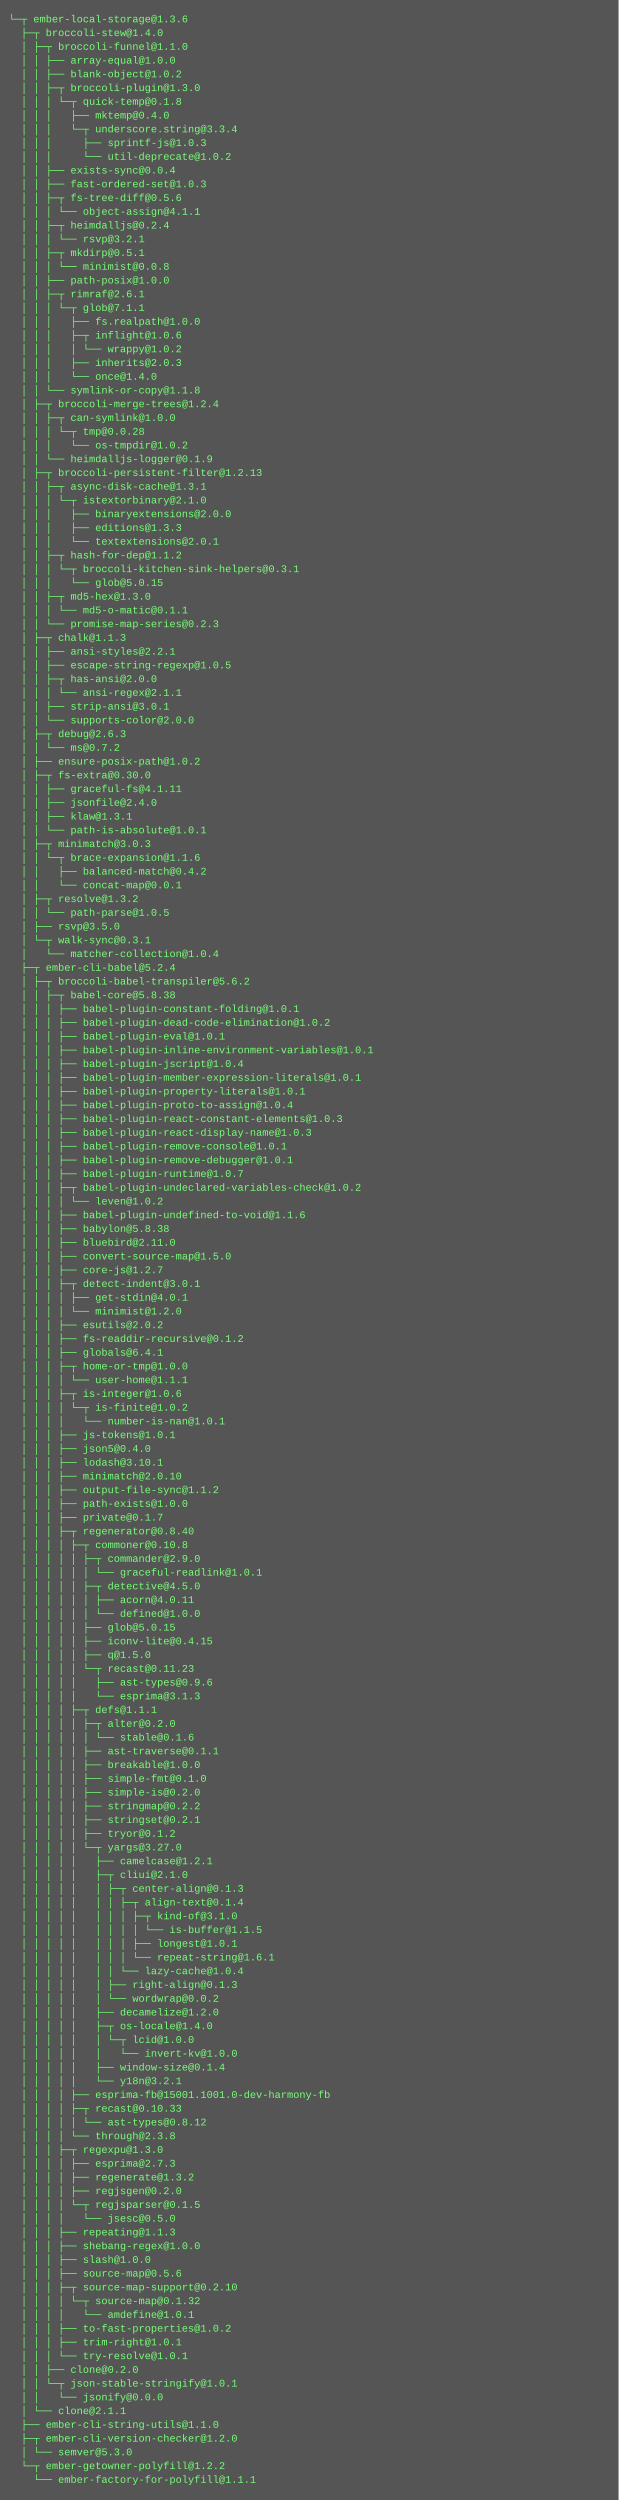
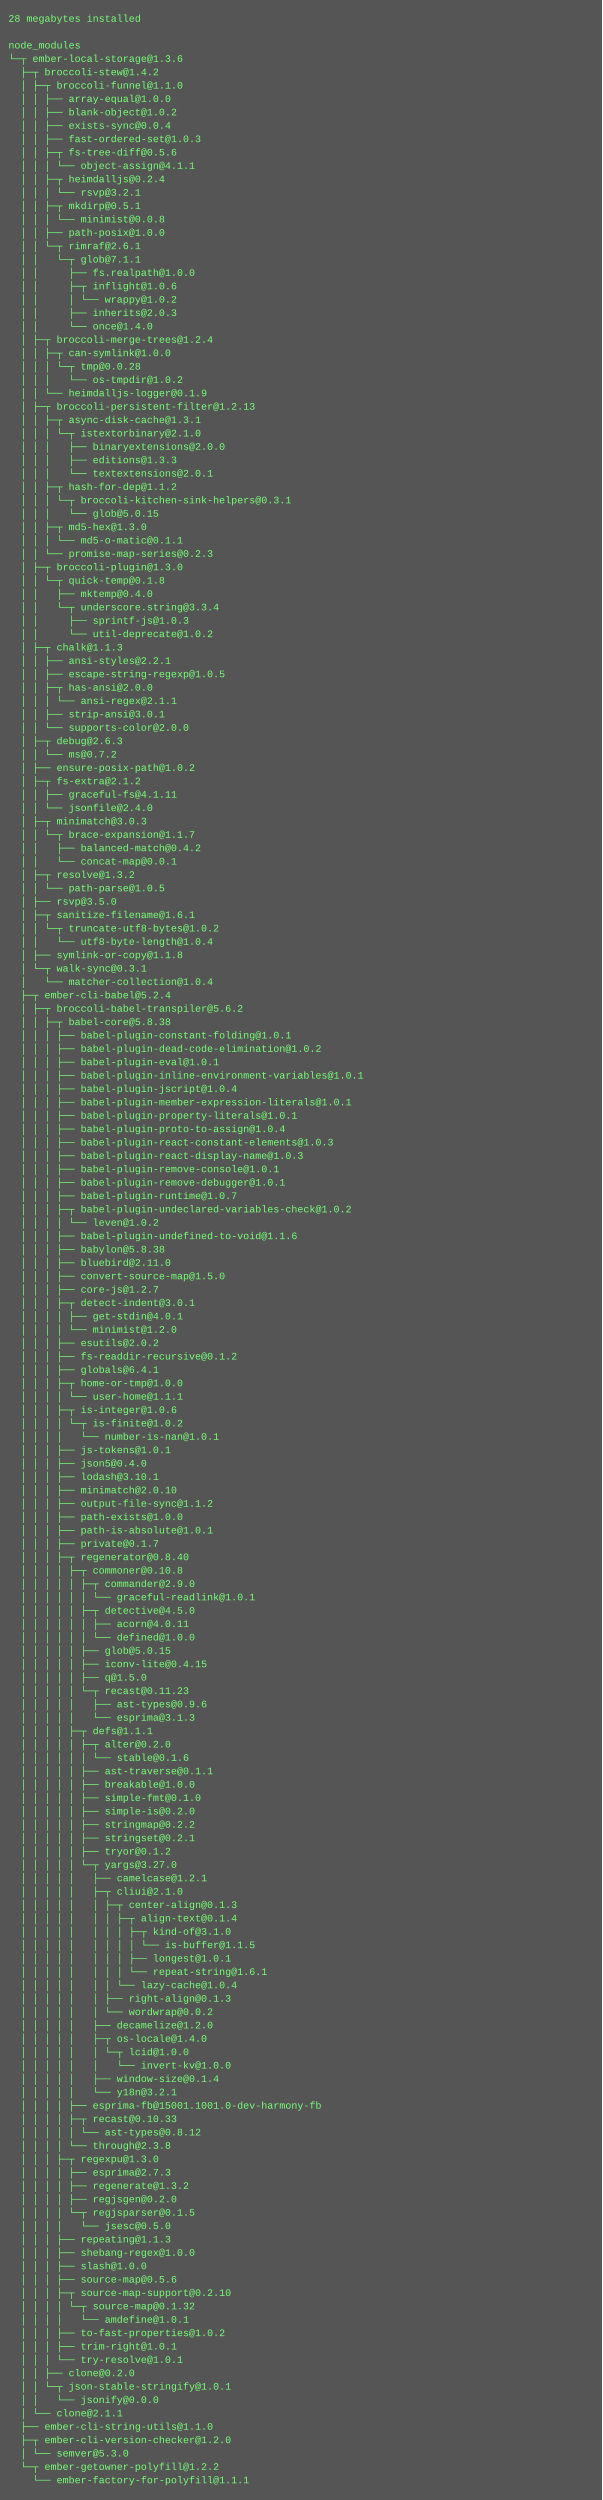
- <svg xmlns="http://www.w3.org/2000/svg" height="2910" width="720">
-   <rect height="2910" fill="#555" width="720" />
+ <svg xmlns="http://www.w3.org/2000/svg" height="2990" width="720">
+   <rect height="2990" fill="#555" width="720" />
  <text fill="#7f7" font-family="Courier New" font-size="12" xml:space="preserve">
-     <tspan x="10" y="26">└─┬ ember-local-storage@1.3.6 </tspan>
-     <tspan x="10" y="42">  ├─┬ broccoli-stew@1.4.0 </tspan>
-     <tspan x="10" y="58">  │ ├─┬ broccoli-funnel@1.1.0 </tspan>
-     <tspan x="10" y="74">  │ │ ├── array-equal@1.0.0 </tspan>
-     <tspan x="10" y="90">  │ │ ├── blank-object@1.0.2 </tspan>
-     <tspan x="10" y="106">  │ │ ├─┬ broccoli-plugin@1.3.0 </tspan>
-     <tspan x="10" y="122">  │ │ │ └─┬ quick-temp@0.1.8 </tspan>
-     <tspan x="10" y="138">  │ │ │   ├── mktemp@0.4.0 </tspan>
-     <tspan x="10" y="154">  │ │ │   └─┬ underscore.string@3.3.4 </tspan>
-     <tspan x="10" y="170">  │ │ │     ├── sprintf-js@1.0.3 </tspan>
-     <tspan x="10" y="186">  │ │ │     └── util-deprecate@1.0.2 </tspan>
-     <tspan x="10" y="202">  │ │ ├── exists-sync@0.0.4 </tspan>
-     <tspan x="10" y="218">  │ │ ├── fast-ordered-set@1.0.3 </tspan>
-     <tspan x="10" y="234">  │ │ ├─┬ fs-tree-diff@0.5.6 </tspan>
-     <tspan x="10" y="250">  │ │ │ └── object-assign@4.1.1 </tspan>
-     <tspan x="10" y="266">  │ │ ├─┬ heimdalljs@0.2.4 </tspan>
-     <tspan x="10" y="282">  │ │ │ └── rsvp@3.2.1 </tspan>
-     <tspan x="10" y="298">  │ │ ├─┬ mkdirp@0.5.1 </tspan>
-     <tspan x="10" y="314">  │ │ │ └── minimist@0.0.8 </tspan>
-     <tspan x="10" y="330">  │ │ ├── path-posix@1.0.0 </tspan>
-     <tspan x="10" y="346">  │ │ ├─┬ rimraf@2.6.1 </tspan>
-     <tspan x="10" y="362">  │ │ │ └─┬ glob@7.1.1 </tspan>
-     <tspan x="10" y="378">  │ │ │   ├── fs.realpath@1.0.0 </tspan>
-     <tspan x="10" y="394">  │ │ │   ├─┬ inflight@1.0.6 </tspan>
-     <tspan x="10" y="410">  │ │ │   │ └── wrappy@1.0.2 </tspan>
-     <tspan x="10" y="426">  │ │ │   ├── inherits@2.0.3 </tspan>
-     <tspan x="10" y="442">  │ │ │   └── once@1.4.0 </tspan>
-     <tspan x="10" y="458">  │ │ └── symlink-or-copy@1.1.8 </tspan>
-     <tspan x="10" y="474">  │ ├─┬ broccoli-merge-trees@1.2.4 </tspan>
-     <tspan x="10" y="490">  │ │ ├─┬ can-symlink@1.0.0 </tspan>
-     <tspan x="10" y="506">  │ │ │ └─┬ tmp@0.0.28 </tspan>
-     <tspan x="10" y="522">  │ │ │   └── os-tmpdir@1.0.2 </tspan>
-     <tspan x="10" y="538">  │ │ └── heimdalljs-logger@0.1.9 </tspan>
-     <tspan x="10" y="554">  │ ├─┬ broccoli-persistent-filter@1.2.13 </tspan>
-     <tspan x="10" y="570">  │ │ ├─┬ async-disk-cache@1.3.1 </tspan>
-     <tspan x="10" y="586">  │ │ │ └─┬ istextorbinary@2.1.0 </tspan>
-     <tspan x="10" y="602">  │ │ │   ├── binaryextensions@2.0.0 </tspan>
-     <tspan x="10" y="618">  │ │ │   ├── editions@1.3.3 </tspan>
-     <tspan x="10" y="634">  │ │ │   └── textextensions@2.0.1 </tspan>
-     <tspan x="10" y="650">  │ │ ├─┬ hash-for-dep@1.1.2 </tspan>
-     <tspan x="10" y="666">  │ │ │ └─┬ broccoli-kitchen-sink-helpers@0.3.1 </tspan>
-     <tspan x="10" y="682">  │ │ │   └── glob@5.0.15 </tspan>
-     <tspan x="10" y="698">  │ │ ├─┬ md5-hex@1.3.0 </tspan>
-     <tspan x="10" y="714">  │ │ │ └── md5-o-matic@0.1.1 </tspan>
-     <tspan x="10" y="730">  │ │ └── promise-map-series@0.2.3 </tspan>
-     <tspan x="10" y="746">  │ ├─┬ chalk@1.1.3 </tspan>
-     <tspan x="10" y="762">  │ │ ├── ansi-styles@2.2.1 </tspan>
-     <tspan x="10" y="778">  │ │ ├── escape-string-regexp@1.0.5 </tspan>
-     <tspan x="10" y="794">  │ │ ├─┬ has-ansi@2.0.0 </tspan>
-     <tspan x="10" y="810">  │ │ │ └── ansi-regex@2.1.1 </tspan>
-     <tspan x="10" y="826">  │ │ ├── strip-ansi@3.0.1 </tspan>
-     <tspan x="10" y="842">  │ │ └── supports-color@2.0.0 </tspan>
-     <tspan x="10" y="858">  │ ├─┬ debug@2.6.3 </tspan>
-     <tspan x="10" y="874">  │ │ └── ms@0.7.2 </tspan>
-     <tspan x="10" y="890">  │ ├── ensure-posix-path@1.0.2 </tspan>
-     <tspan x="10" y="906">  │ ├─┬ fs-extra@0.30.0 </tspan>
-     <tspan x="10" y="922">  │ │ ├── graceful-fs@4.1.11 </tspan>
-     <tspan x="10" y="938">  │ │ ├── jsonfile@2.4.0 </tspan>
-     <tspan x="10" y="954">  │ │ ├── klaw@1.3.1 </tspan>
-     <tspan x="10" y="970">  │ │ └── path-is-absolute@1.0.1 </tspan>
+     <tspan x="10" y="26">28 megabytes installed</tspan>
+     <tspan x="10" y="42" />
+     <tspan x="10" y="58">node_modules</tspan>
+     <tspan x="10" y="74">└─┬ ember-local-storage@1.3.6 </tspan>
+     <tspan x="10" y="90">  ├─┬ broccoli-stew@1.4.2 </tspan>
+     <tspan x="10" y="106">  │ ├─┬ broccoli-funnel@1.1.0 </tspan>
+     <tspan x="10" y="122">  │ │ ├── array-equal@1.0.0 </tspan>
+     <tspan x="10" y="138">  │ │ ├── blank-object@1.0.2 </tspan>
+     <tspan x="10" y="154">  │ │ ├── exists-sync@0.0.4 </tspan>
+     <tspan x="10" y="170">  │ │ ├── fast-ordered-set@1.0.3 </tspan>
+     <tspan x="10" y="186">  │ │ ├─┬ fs-tree-diff@0.5.6 </tspan>
+     <tspan x="10" y="202">  │ │ │ └── object-assign@4.1.1 </tspan>
+     <tspan x="10" y="218">  │ │ ├─┬ heimdalljs@0.2.4 </tspan>
+     <tspan x="10" y="234">  │ │ │ └── rsvp@3.2.1 </tspan>
+     <tspan x="10" y="250">  │ │ ├─┬ mkdirp@0.5.1 </tspan>
+     <tspan x="10" y="266">  │ │ │ └── minimist@0.0.8 </tspan>
+     <tspan x="10" y="282">  │ │ ├── path-posix@1.0.0 </tspan>
+     <tspan x="10" y="298">  │ │ └─┬ rimraf@2.6.1 </tspan>
+     <tspan x="10" y="314">  │ │   └─┬ glob@7.1.1 </tspan>
+     <tspan x="10" y="330">  │ │     ├── fs.realpath@1.0.0 </tspan>
+     <tspan x="10" y="346">  │ │     ├─┬ inflight@1.0.6 </tspan>
+     <tspan x="10" y="362">  │ │     │ └── wrappy@1.0.2 </tspan>
+     <tspan x="10" y="378">  │ │     ├── inherits@2.0.3 </tspan>
+     <tspan x="10" y="394">  │ │     └── once@1.4.0 </tspan>
+     <tspan x="10" y="410">  │ ├─┬ broccoli-merge-trees@1.2.4 </tspan>
+     <tspan x="10" y="426">  │ │ ├─┬ can-symlink@1.0.0 </tspan>
+     <tspan x="10" y="442">  │ │ │ └─┬ tmp@0.0.28 </tspan>
+     <tspan x="10" y="458">  │ │ │   └── os-tmpdir@1.0.2 </tspan>
+     <tspan x="10" y="474">  │ │ └── heimdalljs-logger@0.1.9 </tspan>
+     <tspan x="10" y="490">  │ ├─┬ broccoli-persistent-filter@1.2.13 </tspan>
+     <tspan x="10" y="506">  │ │ ├─┬ async-disk-cache@1.3.1 </tspan>
+     <tspan x="10" y="522">  │ │ │ └─┬ istextorbinary@2.1.0 </tspan>
+     <tspan x="10" y="538">  │ │ │   ├── binaryextensions@2.0.0 </tspan>
+     <tspan x="10" y="554">  │ │ │   ├── editions@1.3.3 </tspan>
+     <tspan x="10" y="570">  │ │ │   └── textextensions@2.0.1 </tspan>
+     <tspan x="10" y="586">  │ │ ├─┬ hash-for-dep@1.1.2 </tspan>
+     <tspan x="10" y="602">  │ │ │ └─┬ broccoli-kitchen-sink-helpers@0.3.1 </tspan>
+     <tspan x="10" y="618">  │ │ │   └── glob@5.0.15 </tspan>
+     <tspan x="10" y="634">  │ │ ├─┬ md5-hex@1.3.0 </tspan>
+     <tspan x="10" y="650">  │ │ │ └── md5-o-matic@0.1.1 </tspan>
+     <tspan x="10" y="666">  │ │ └── promise-map-series@0.2.3 </tspan>
+     <tspan x="10" y="682">  │ ├─┬ broccoli-plugin@1.3.0 </tspan>
+     <tspan x="10" y="698">  │ │ └─┬ quick-temp@0.1.8 </tspan>
+     <tspan x="10" y="714">  │ │   ├── mktemp@0.4.0 </tspan>
+     <tspan x="10" y="730">  │ │   └─┬ underscore.string@3.3.4 </tspan>
+     <tspan x="10" y="746">  │ │     ├── sprintf-js@1.0.3 </tspan>
+     <tspan x="10" y="762">  │ │     └── util-deprecate@1.0.2 </tspan>
+     <tspan x="10" y="778">  │ ├─┬ chalk@1.1.3 </tspan>
+     <tspan x="10" y="794">  │ │ ├── ansi-styles@2.2.1 </tspan>
+     <tspan x="10" y="810">  │ │ ├── escape-string-regexp@1.0.5 </tspan>
+     <tspan x="10" y="826">  │ │ ├─┬ has-ansi@2.0.0 </tspan>
+     <tspan x="10" y="842">  │ │ │ └── ansi-regex@2.1.1 </tspan>
+     <tspan x="10" y="858">  │ │ ├── strip-ansi@3.0.1 </tspan>
+     <tspan x="10" y="874">  │ │ └── supports-color@2.0.0 </tspan>
+     <tspan x="10" y="890">  │ ├─┬ debug@2.6.3 </tspan>
+     <tspan x="10" y="906">  │ │ └── ms@0.7.2 </tspan>
+     <tspan x="10" y="922">  │ ├── ensure-posix-path@1.0.2 </tspan>
+     <tspan x="10" y="938">  │ ├─┬ fs-extra@2.1.2 </tspan>
+     <tspan x="10" y="954">  │ │ ├── graceful-fs@4.1.11 </tspan>
+     <tspan x="10" y="970">  │ │ └── jsonfile@2.4.0 </tspan>
    <tspan x="10" y="986">  │ ├─┬ minimatch@3.0.3 </tspan>
-     <tspan x="10" y="1002">  │ │ └─┬ brace-expansion@1.1.6 </tspan>
+     <tspan x="10" y="1002">  │ │ └─┬ brace-expansion@1.1.7 </tspan>
    <tspan x="10" y="1018">  │ │   ├── balanced-match@0.4.2 </tspan>
    <tspan x="10" y="1034">  │ │   └── concat-map@0.0.1 </tspan>
    <tspan x="10" y="1050">  │ ├─┬ resolve@1.3.2 </tspan>
    <tspan x="10" y="1066">  │ │ └── path-parse@1.0.5 </tspan>
    <tspan x="10" y="1082">  │ ├── rsvp@3.5.0 </tspan>
-     <tspan x="10" y="1098">  │ └─┬ walk-sync@0.3.1 </tspan>
-     <tspan x="10" y="1114">  │   └── matcher-collection@1.0.4 </tspan>
-     <tspan x="10" y="1130">  ├─┬ ember-cli-babel@5.2.4 </tspan>
-     <tspan x="10" y="1146">  │ ├─┬ broccoli-babel-transpiler@5.6.2 </tspan>
-     <tspan x="10" y="1162">  │ │ ├─┬ babel-core@5.8.38 </tspan>
-     <tspan x="10" y="1178">  │ │ │ ├── babel-plugin-constant-folding@1.0.1 </tspan>
-     <tspan x="10" y="1194">  │ │ │ ├── babel-plugin-dead-code-elimination@1.0.2 </tspan>
-     <tspan x="10" y="1210">  │ │ │ ├── babel-plugin-eval@1.0.1 </tspan>
-     <tspan x="10" y="1226">  │ │ │ ├── babel-plugin-inline-environment-variables@1.0.1 </tspan>
-     <tspan x="10" y="1242">  │ │ │ ├── babel-plugin-jscript@1.0.4 </tspan>
-     <tspan x="10" y="1258">  │ │ │ ├── babel-plugin-member-expression-literals@1.0.1 </tspan>
-     <tspan x="10" y="1274">  │ │ │ ├── babel-plugin-property-literals@1.0.1 </tspan>
-     <tspan x="10" y="1290">  │ │ │ ├── babel-plugin-proto-to-assign@1.0.4 </tspan>
-     <tspan x="10" y="1306">  │ │ │ ├── babel-plugin-react-constant-elements@1.0.3 </tspan>
-     <tspan x="10" y="1322">  │ │ │ ├── babel-plugin-react-display-name@1.0.3 </tspan>
-     <tspan x="10" y="1338">  │ │ │ ├── babel-plugin-remove-console@1.0.1 </tspan>
-     <tspan x="10" y="1354">  │ │ │ ├── babel-plugin-remove-debugger@1.0.1 </tspan>
-     <tspan x="10" y="1370">  │ │ │ ├── babel-plugin-runtime@1.0.7 </tspan>
-     <tspan x="10" y="1386">  │ │ │ ├─┬ babel-plugin-undeclared-variables-check@1.0.2 </tspan>
-     <tspan x="10" y="1402">  │ │ │ │ └── leven@1.0.2 </tspan>
-     <tspan x="10" y="1418">  │ │ │ ├── babel-plugin-undefined-to-void@1.1.6 </tspan>
-     <tspan x="10" y="1434">  │ │ │ ├── babylon@5.8.38 </tspan>
-     <tspan x="10" y="1450">  │ │ │ ├── bluebird@2.11.0 </tspan>
-     <tspan x="10" y="1466">  │ │ │ ├── convert-source-map@1.5.0 </tspan>
-     <tspan x="10" y="1482">  │ │ │ ├── core-js@1.2.7 </tspan>
-     <tspan x="10" y="1498">  │ │ │ ├─┬ detect-indent@3.0.1 </tspan>
-     <tspan x="10" y="1514">  │ │ │ │ ├── get-stdin@4.0.1 </tspan>
-     <tspan x="10" y="1530">  │ │ │ │ └── minimist@1.2.0 </tspan>
-     <tspan x="10" y="1546">  │ │ │ ├── esutils@2.0.2 </tspan>
-     <tspan x="10" y="1562">  │ │ │ ├── fs-readdir-recursive@0.1.2 </tspan>
-     <tspan x="10" y="1578">  │ │ │ ├── globals@6.4.1 </tspan>
-     <tspan x="10" y="1594">  │ │ │ ├─┬ home-or-tmp@1.0.0 </tspan>
-     <tspan x="10" y="1610">  │ │ │ │ └── user-home@1.1.1 </tspan>
-     <tspan x="10" y="1626">  │ │ │ ├─┬ is-integer@1.0.6 </tspan>
-     <tspan x="10" y="1642">  │ │ │ │ └─┬ is-finite@1.0.2 </tspan>
-     <tspan x="10" y="1658">  │ │ │ │   └── number-is-nan@1.0.1 </tspan>
-     <tspan x="10" y="1674">  │ │ │ ├── js-tokens@1.0.1 </tspan>
-     <tspan x="10" y="1690">  │ │ │ ├── json5@0.4.0 </tspan>
-     <tspan x="10" y="1706">  │ │ │ ├── lodash@3.10.1 </tspan>
-     <tspan x="10" y="1722">  │ │ │ ├── minimatch@2.0.10 </tspan>
-     <tspan x="10" y="1738">  │ │ │ ├── output-file-sync@1.1.2 </tspan>
-     <tspan x="10" y="1754">  │ │ │ ├── path-exists@1.0.0 </tspan>
-     <tspan x="10" y="1770">  │ │ │ ├── private@0.1.7 </tspan>
-     <tspan x="10" y="1786">  │ │ │ ├─┬ regenerator@0.8.40 </tspan>
-     <tspan x="10" y="1802">  │ │ │ │ ├─┬ commoner@0.10.8 </tspan>
-     <tspan x="10" y="1818">  │ │ │ │ │ ├─┬ commander@2.9.0 </tspan>
-     <tspan x="10" y="1834">  │ │ │ │ │ │ └── graceful-readlink@1.0.1 </tspan>
-     <tspan x="10" y="1850">  │ │ │ │ │ ├─┬ detective@4.5.0 </tspan>
-     <tspan x="10" y="1866">  │ │ │ │ │ │ ├── acorn@4.0.11 </tspan>
-     <tspan x="10" y="1882">  │ │ │ │ │ │ └── defined@1.0.0 </tspan>
-     <tspan x="10" y="1898">  │ │ │ │ │ ├── glob@5.0.15 </tspan>
-     <tspan x="10" y="1914">  │ │ │ │ │ ├── iconv-lite@0.4.15 </tspan>
-     <tspan x="10" y="1930">  │ │ │ │ │ ├── q@1.5.0 </tspan>
-     <tspan x="10" y="1946">  │ │ │ │ │ └─┬ recast@0.11.23 </tspan>
-     <tspan x="10" y="1962">  │ │ │ │ │   ├── ast-types@0.9.6 </tspan>
-     <tspan x="10" y="1978">  │ │ │ │ │   └── esprima@3.1.3 </tspan>
-     <tspan x="10" y="1994">  │ │ │ │ ├─┬ defs@1.1.1 </tspan>
-     <tspan x="10" y="2010">  │ │ │ │ │ ├─┬ alter@0.2.0 </tspan>
-     <tspan x="10" y="2026">  │ │ │ │ │ │ └── stable@0.1.6 </tspan>
-     <tspan x="10" y="2042">  │ │ │ │ │ ├── ast-traverse@0.1.1 </tspan>
-     <tspan x="10" y="2058">  │ │ │ │ │ ├── breakable@1.0.0 </tspan>
-     <tspan x="10" y="2074">  │ │ │ │ │ ├── simple-fmt@0.1.0 </tspan>
-     <tspan x="10" y="2090">  │ │ │ │ │ ├── simple-is@0.2.0 </tspan>
-     <tspan x="10" y="2106">  │ │ │ │ │ ├── stringmap@0.2.2 </tspan>
-     <tspan x="10" y="2122">  │ │ │ │ │ ├── stringset@0.2.1 </tspan>
-     <tspan x="10" y="2138">  │ │ │ │ │ ├── tryor@0.1.2 </tspan>
-     <tspan x="10" y="2154">  │ │ │ │ │ └─┬ yargs@3.27.0 </tspan>
-     <tspan x="10" y="2170">  │ │ │ │ │   ├── camelcase@1.2.1 </tspan>
-     <tspan x="10" y="2186">  │ │ │ │ │   ├─┬ cliui@2.1.0 </tspan>
-     <tspan x="10" y="2202">  │ │ │ │ │   │ ├─┬ center-align@0.1.3 </tspan>
-     <tspan x="10" y="2218">  │ │ │ │ │   │ │ ├─┬ align-text@0.1.4 </tspan>
-     <tspan x="10" y="2234">  │ │ │ │ │   │ │ │ ├─┬ kind-of@3.1.0 </tspan>
-     <tspan x="10" y="2250">  │ │ │ │ │   │ │ │ │ └── is-buffer@1.1.5 </tspan>
-     <tspan x="10" y="2266">  │ │ │ │ │   │ │ │ ├── longest@1.0.1 </tspan>
-     <tspan x="10" y="2282">  │ │ │ │ │   │ │ │ └── repeat-string@1.6.1 </tspan>
-     <tspan x="10" y="2298">  │ │ │ │ │   │ │ └── lazy-cache@1.0.4 </tspan>
-     <tspan x="10" y="2314">  │ │ │ │ │   │ ├── right-align@0.1.3 </tspan>
-     <tspan x="10" y="2330">  │ │ │ │ │   │ └── wordwrap@0.0.2 </tspan>
-     <tspan x="10" y="2346">  │ │ │ │ │   ├── decamelize@1.2.0 </tspan>
-     <tspan x="10" y="2362">  │ │ │ │ │   ├─┬ os-locale@1.4.0 </tspan>
-     <tspan x="10" y="2378">  │ │ │ │ │   │ └─┬ lcid@1.0.0 </tspan>
-     <tspan x="10" y="2394">  │ │ │ │ │   │   └── invert-kv@1.0.0 </tspan>
-     <tspan x="10" y="2410">  │ │ │ │ │   ├── window-size@0.1.4 </tspan>
-     <tspan x="10" y="2426">  │ │ │ │ │   └── y18n@3.2.1 </tspan>
-     <tspan x="10" y="2442">  │ │ │ │ ├── esprima-fb@15001.1001.0-dev-harmony-fb </tspan>
-     <tspan x="10" y="2458">  │ │ │ │ ├─┬ recast@0.10.33 </tspan>
-     <tspan x="10" y="2474">  │ │ │ │ │ └── ast-types@0.8.12 </tspan>
-     <tspan x="10" y="2490">  │ │ │ │ └── through@2.3.8 </tspan>
-     <tspan x="10" y="2506">  │ │ │ ├─┬ regexpu@1.3.0 </tspan>
-     <tspan x="10" y="2522">  │ │ │ │ ├── esprima@2.7.3 </tspan>
-     <tspan x="10" y="2538">  │ │ │ │ ├── regenerate@1.3.2 </tspan>
-     <tspan x="10" y="2554">  │ │ │ │ ├── regjsgen@0.2.0 </tspan>
-     <tspan x="10" y="2570">  │ │ │ │ └─┬ regjsparser@0.1.5 </tspan>
-     <tspan x="10" y="2586">  │ │ │ │   └── jsesc@0.5.0 </tspan>
-     <tspan x="10" y="2602">  │ │ │ ├── repeating@1.1.3 </tspan>
-     <tspan x="10" y="2618">  │ │ │ ├── shebang-regex@1.0.0 </tspan>
-     <tspan x="10" y="2634">  │ │ │ ├── slash@1.0.0 </tspan>
-     <tspan x="10" y="2650">  │ │ │ ├── source-map@0.5.6 </tspan>
-     <tspan x="10" y="2666">  │ │ │ ├─┬ source-map-support@0.2.10 </tspan>
-     <tspan x="10" y="2682">  │ │ │ │ └─┬ source-map@0.1.32 </tspan>
-     <tspan x="10" y="2698">  │ │ │ │   └── amdefine@1.0.1 </tspan>
-     <tspan x="10" y="2714">  │ │ │ ├── to-fast-properties@1.0.2 </tspan>
-     <tspan x="10" y="2730">  │ │ │ ├── trim-right@1.0.1 </tspan>
-     <tspan x="10" y="2746">  │ │ │ └── try-resolve@1.0.1 </tspan>
-     <tspan x="10" y="2762">  │ │ ├── clone@0.2.0 </tspan>
-     <tspan x="10" y="2778">  │ │ └─┬ json-stable-stringify@1.0.1 </tspan>
-     <tspan x="10" y="2794">  │ │   └── jsonify@0.0.0 </tspan>
-     <tspan x="10" y="2810">  │ └── clone@2.1.1 </tspan>
-     <tspan x="10" y="2826">  ├── ember-cli-string-utils@1.1.0 </tspan>
-     <tspan x="10" y="2842">  ├─┬ ember-cli-version-checker@1.2.0 </tspan>
-     <tspan x="10" y="2858">  │ └── semver@5.3.0 </tspan>
-     <tspan x="10" y="2874">  └─┬ ember-getowner-polyfill@1.2.2 </tspan>
-     <tspan x="10" y="2890">    └── ember-factory-for-polyfill@1.1.1</tspan>
+     <tspan x="10" y="1098">  │ ├─┬ sanitize-filename@1.6.1 </tspan>
+     <tspan x="10" y="1114">  │ │ └─┬ truncate-utf8-bytes@1.0.2 </tspan>
+     <tspan x="10" y="1130">  │ │   └── utf8-byte-length@1.0.4 </tspan>
+     <tspan x="10" y="1146">  │ ├── symlink-or-copy@1.1.8 </tspan>
+     <tspan x="10" y="1162">  │ └─┬ walk-sync@0.3.1 </tspan>
+     <tspan x="10" y="1178">  │   └── matcher-collection@1.0.4 </tspan>
+     <tspan x="10" y="1194">  ├─┬ ember-cli-babel@5.2.4 </tspan>
+     <tspan x="10" y="1210">  │ ├─┬ broccoli-babel-transpiler@5.6.2 </tspan>
+     <tspan x="10" y="1226">  │ │ ├─┬ babel-core@5.8.38 </tspan>
+     <tspan x="10" y="1242">  │ │ │ ├── babel-plugin-constant-folding@1.0.1 </tspan>
+     <tspan x="10" y="1258">  │ │ │ ├── babel-plugin-dead-code-elimination@1.0.2 </tspan>
+     <tspan x="10" y="1274">  │ │ │ ├── babel-plugin-eval@1.0.1 </tspan>
+     <tspan x="10" y="1290">  │ │ │ ├── babel-plugin-inline-environment-variables@1.0.1 </tspan>
+     <tspan x="10" y="1306">  │ │ │ ├── babel-plugin-jscript@1.0.4 </tspan>
+     <tspan x="10" y="1322">  │ │ │ ├── babel-plugin-member-expression-literals@1.0.1 </tspan>
+     <tspan x="10" y="1338">  │ │ │ ├── babel-plugin-property-literals@1.0.1 </tspan>
+     <tspan x="10" y="1354">  │ │ │ ├── babel-plugin-proto-to-assign@1.0.4 </tspan>
+     <tspan x="10" y="1370">  │ │ │ ├── babel-plugin-react-constant-elements@1.0.3 </tspan>
+     <tspan x="10" y="1386">  │ │ │ ├── babel-plugin-react-display-name@1.0.3 </tspan>
+     <tspan x="10" y="1402">  │ │ │ ├── babel-plugin-remove-console@1.0.1 </tspan>
+     <tspan x="10" y="1418">  │ │ │ ├── babel-plugin-remove-debugger@1.0.1 </tspan>
+     <tspan x="10" y="1434">  │ │ │ ├── babel-plugin-runtime@1.0.7 </tspan>
+     <tspan x="10" y="1450">  │ │ │ ├─┬ babel-plugin-undeclared-variables-check@1.0.2 </tspan>
+     <tspan x="10" y="1466">  │ │ │ │ └── leven@1.0.2 </tspan>
+     <tspan x="10" y="1482">  │ │ │ ├── babel-plugin-undefined-to-void@1.1.6 </tspan>
+     <tspan x="10" y="1498">  │ │ │ ├── babylon@5.8.38 </tspan>
+     <tspan x="10" y="1514">  │ │ │ ├── bluebird@2.11.0 </tspan>
+     <tspan x="10" y="1530">  │ │ │ ├── convert-source-map@1.5.0 </tspan>
+     <tspan x="10" y="1546">  │ │ │ ├── core-js@1.2.7 </tspan>
+     <tspan x="10" y="1562">  │ │ │ ├─┬ detect-indent@3.0.1 </tspan>
+     <tspan x="10" y="1578">  │ │ │ │ ├── get-stdin@4.0.1 </tspan>
+     <tspan x="10" y="1594">  │ │ │ │ └── minimist@1.2.0 </tspan>
+     <tspan x="10" y="1610">  │ │ │ ├── esutils@2.0.2 </tspan>
+     <tspan x="10" y="1626">  │ │ │ ├── fs-readdir-recursive@0.1.2 </tspan>
+     <tspan x="10" y="1642">  │ │ │ ├── globals@6.4.1 </tspan>
+     <tspan x="10" y="1658">  │ │ │ ├─┬ home-or-tmp@1.0.0 </tspan>
+     <tspan x="10" y="1674">  │ │ │ │ └── user-home@1.1.1 </tspan>
+     <tspan x="10" y="1690">  │ │ │ ├─┬ is-integer@1.0.6 </tspan>
+     <tspan x="10" y="1706">  │ │ │ │ └─┬ is-finite@1.0.2 </tspan>
+     <tspan x="10" y="1722">  │ │ │ │   └── number-is-nan@1.0.1 </tspan>
+     <tspan x="10" y="1738">  │ │ │ ├── js-tokens@1.0.1 </tspan>
+     <tspan x="10" y="1754">  │ │ │ ├── json5@0.4.0 </tspan>
+     <tspan x="10" y="1770">  │ │ │ ├── lodash@3.10.1 </tspan>
+     <tspan x="10" y="1786">  │ │ │ ├── minimatch@2.0.10 </tspan>
+     <tspan x="10" y="1802">  │ │ │ ├── output-file-sync@1.1.2 </tspan>
+     <tspan x="10" y="1818">  │ │ │ ├── path-exists@1.0.0 </tspan>
+     <tspan x="10" y="1834">  │ │ │ ├── path-is-absolute@1.0.1 </tspan>
+     <tspan x="10" y="1850">  │ │ │ ├── private@0.1.7 </tspan>
+     <tspan x="10" y="1866">  │ │ │ ├─┬ regenerator@0.8.40 </tspan>
+     <tspan x="10" y="1882">  │ │ │ │ ├─┬ commoner@0.10.8 </tspan>
+     <tspan x="10" y="1898">  │ │ │ │ │ ├─┬ commander@2.9.0 </tspan>
+     <tspan x="10" y="1914">  │ │ │ │ │ │ └── graceful-readlink@1.0.1 </tspan>
+     <tspan x="10" y="1930">  │ │ │ │ │ ├─┬ detective@4.5.0 </tspan>
+     <tspan x="10" y="1946">  │ │ │ │ │ │ ├── acorn@4.0.11 </tspan>
+     <tspan x="10" y="1962">  │ │ │ │ │ │ └── defined@1.0.0 </tspan>
+     <tspan x="10" y="1978">  │ │ │ │ │ ├── glob@5.0.15 </tspan>
+     <tspan x="10" y="1994">  │ │ │ │ │ ├── iconv-lite@0.4.15 </tspan>
+     <tspan x="10" y="2010">  │ │ │ │ │ ├── q@1.5.0 </tspan>
+     <tspan x="10" y="2026">  │ │ │ │ │ └─┬ recast@0.11.23 </tspan>
+     <tspan x="10" y="2042">  │ │ │ │ │   ├── ast-types@0.9.6 </tspan>
+     <tspan x="10" y="2058">  │ │ │ │ │   └── esprima@3.1.3 </tspan>
+     <tspan x="10" y="2074">  │ │ │ │ ├─┬ defs@1.1.1 </tspan>
+     <tspan x="10" y="2090">  │ │ │ │ │ ├─┬ alter@0.2.0 </tspan>
+     <tspan x="10" y="2106">  │ │ │ │ │ │ └── stable@0.1.6 </tspan>
+     <tspan x="10" y="2122">  │ │ │ │ │ ├── ast-traverse@0.1.1 </tspan>
+     <tspan x="10" y="2138">  │ │ │ │ │ ├── breakable@1.0.0 </tspan>
+     <tspan x="10" y="2154">  │ │ │ │ │ ├── simple-fmt@0.1.0 </tspan>
+     <tspan x="10" y="2170">  │ │ │ │ │ ├── simple-is@0.2.0 </tspan>
+     <tspan x="10" y="2186">  │ │ │ │ │ ├── stringmap@0.2.2 </tspan>
+     <tspan x="10" y="2202">  │ │ │ │ │ ├── stringset@0.2.1 </tspan>
+     <tspan x="10" y="2218">  │ │ │ │ │ ├── tryor@0.1.2 </tspan>
+     <tspan x="10" y="2234">  │ │ │ │ │ └─┬ yargs@3.27.0 </tspan>
+     <tspan x="10" y="2250">  │ │ │ │ │   ├── camelcase@1.2.1 </tspan>
+     <tspan x="10" y="2266">  │ │ │ │ │   ├─┬ cliui@2.1.0 </tspan>
+     <tspan x="10" y="2282">  │ │ │ │ │   │ ├─┬ center-align@0.1.3 </tspan>
+     <tspan x="10" y="2298">  │ │ │ │ │   │ │ ├─┬ align-text@0.1.4 </tspan>
+     <tspan x="10" y="2314">  │ │ │ │ │   │ │ │ ├─┬ kind-of@3.1.0 </tspan>
+     <tspan x="10" y="2330">  │ │ │ │ │   │ │ │ │ └── is-buffer@1.1.5 </tspan>
+     <tspan x="10" y="2346">  │ │ │ │ │   │ │ │ ├── longest@1.0.1 </tspan>
+     <tspan x="10" y="2362">  │ │ │ │ │   │ │ │ └── repeat-string@1.6.1 </tspan>
+     <tspan x="10" y="2378">  │ │ │ │ │   │ │ └── lazy-cache@1.0.4 </tspan>
+     <tspan x="10" y="2394">  │ │ │ │ │   │ ├── right-align@0.1.3 </tspan>
+     <tspan x="10" y="2410">  │ │ │ │ │   │ └── wordwrap@0.0.2 </tspan>
+     <tspan x="10" y="2426">  │ │ │ │ │   ├── decamelize@1.2.0 </tspan>
+     <tspan x="10" y="2442">  │ │ │ │ │   ├─┬ os-locale@1.4.0 </tspan>
+     <tspan x="10" y="2458">  │ │ │ │ │   │ └─┬ lcid@1.0.0 </tspan>
+     <tspan x="10" y="2474">  │ │ │ │ │   │   └── invert-kv@1.0.0 </tspan>
+     <tspan x="10" y="2490">  │ │ │ │ │   ├── window-size@0.1.4 </tspan>
+     <tspan x="10" y="2506">  │ │ │ │ │   └── y18n@3.2.1 </tspan>
+     <tspan x="10" y="2522">  │ │ │ │ ├── esprima-fb@15001.1001.0-dev-harmony-fb </tspan>
+     <tspan x="10" y="2538">  │ │ │ │ ├─┬ recast@0.10.33 </tspan>
+     <tspan x="10" y="2554">  │ │ │ │ │ └── ast-types@0.8.12 </tspan>
+     <tspan x="10" y="2570">  │ │ │ │ └── through@2.3.8 </tspan>
+     <tspan x="10" y="2586">  │ │ │ ├─┬ regexpu@1.3.0 </tspan>
+     <tspan x="10" y="2602">  │ │ │ │ ├── esprima@2.7.3 </tspan>
+     <tspan x="10" y="2618">  │ │ │ │ ├── regenerate@1.3.2 </tspan>
+     <tspan x="10" y="2634">  │ │ │ │ ├── regjsgen@0.2.0 </tspan>
+     <tspan x="10" y="2650">  │ │ │ │ └─┬ regjsparser@0.1.5 </tspan>
+     <tspan x="10" y="2666">  │ │ │ │   └── jsesc@0.5.0 </tspan>
+     <tspan x="10" y="2682">  │ │ │ ├── repeating@1.1.3 </tspan>
+     <tspan x="10" y="2698">  │ │ │ ├── shebang-regex@1.0.0 </tspan>
+     <tspan x="10" y="2714">  │ │ │ ├── slash@1.0.0 </tspan>
+     <tspan x="10" y="2730">  │ │ │ ├── source-map@0.5.6 </tspan>
+     <tspan x="10" y="2746">  │ │ │ ├─┬ source-map-support@0.2.10 </tspan>
+     <tspan x="10" y="2762">  │ │ │ │ └─┬ source-map@0.1.32 </tspan>
+     <tspan x="10" y="2778">  │ │ │ │   └── amdefine@1.0.1 </tspan>
+     <tspan x="10" y="2794">  │ │ │ ├── to-fast-properties@1.0.2 </tspan>
+     <tspan x="10" y="2810">  │ │ │ ├── trim-right@1.0.1 </tspan>
+     <tspan x="10" y="2826">  │ │ │ └── try-resolve@1.0.1 </tspan>
+     <tspan x="10" y="2842">  │ │ ├── clone@0.2.0 </tspan>
+     <tspan x="10" y="2858">  │ │ └─┬ json-stable-stringify@1.0.1 </tspan>
+     <tspan x="10" y="2874">  │ │   └── jsonify@0.0.0 </tspan>
+     <tspan x="10" y="2890">  │ └── clone@2.1.1 </tspan>
+     <tspan x="10" y="2906">  ├── ember-cli-string-utils@1.1.0 </tspan>
+     <tspan x="10" y="2922">  ├─┬ ember-cli-version-checker@1.2.0 </tspan>
+     <tspan x="10" y="2938">  │ └── semver@5.3.0 </tspan>
+     <tspan x="10" y="2954">  └─┬ ember-getowner-polyfill@1.2.2 </tspan>
+     <tspan x="10" y="2970">    └── ember-factory-for-polyfill@1.1.1</tspan>
  </text>
</svg>
